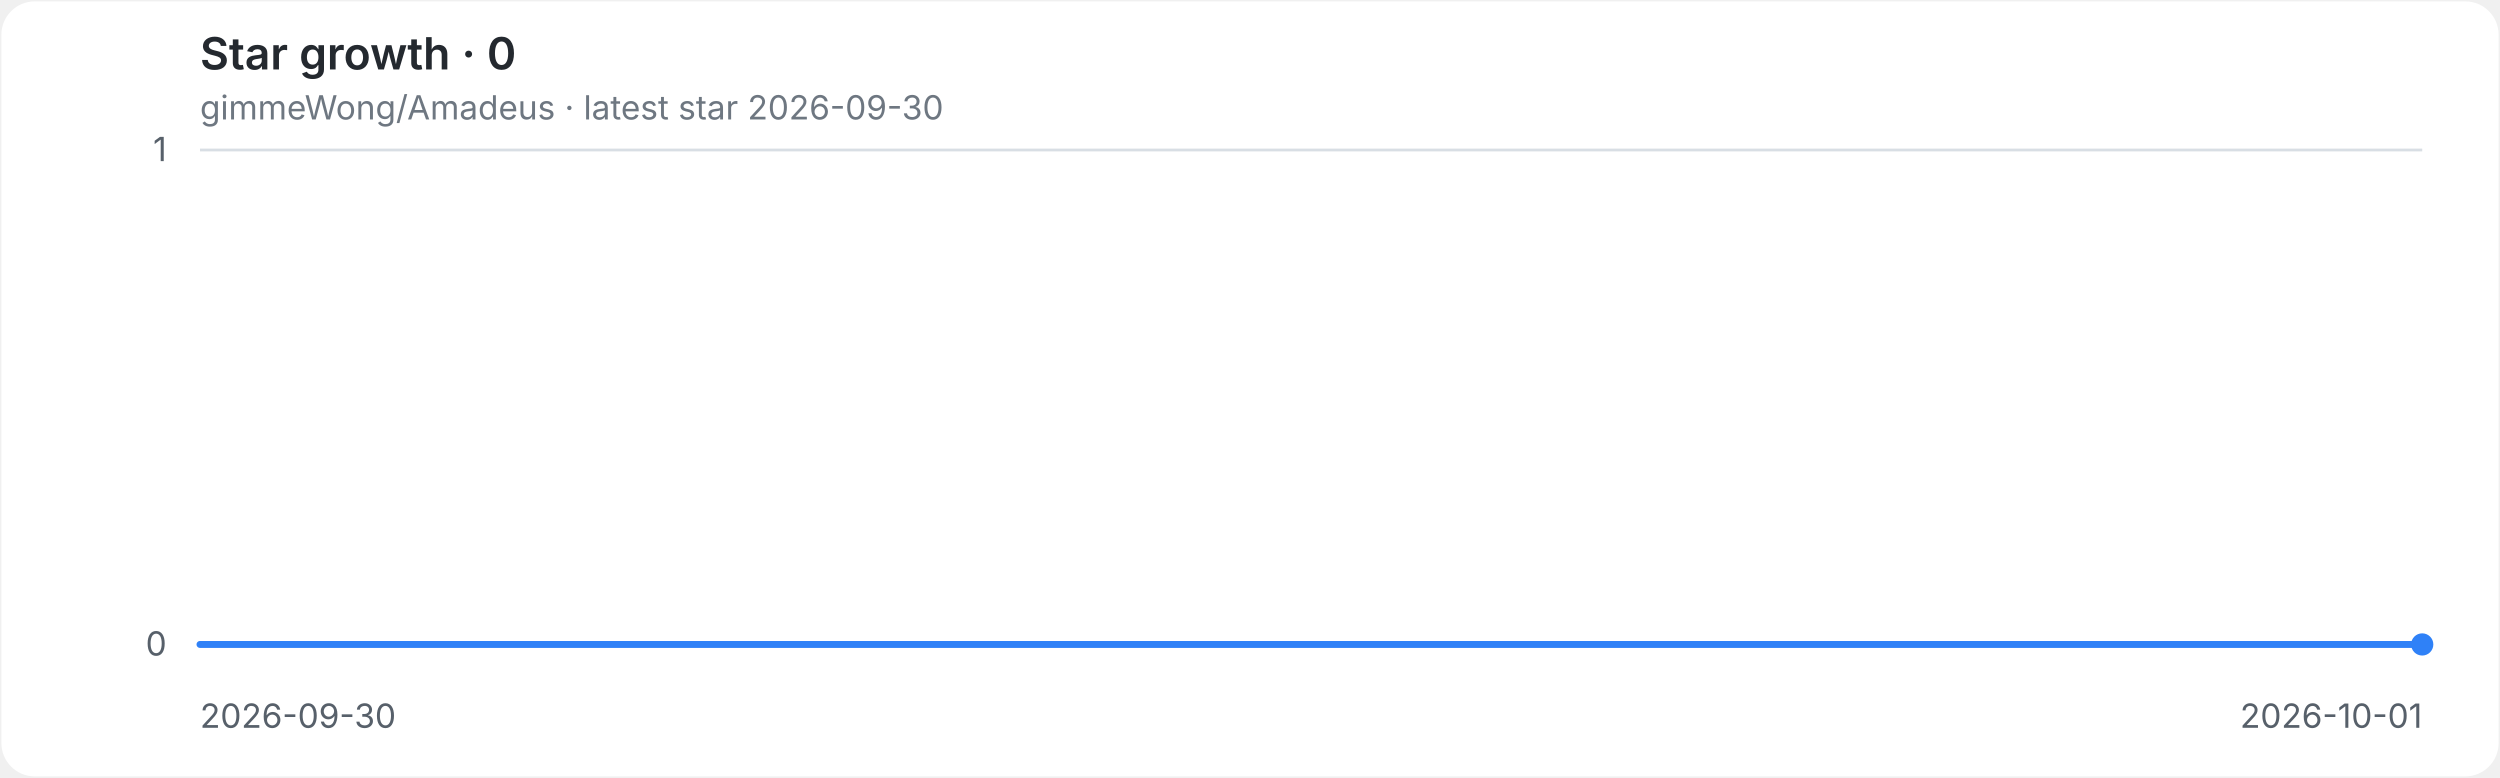
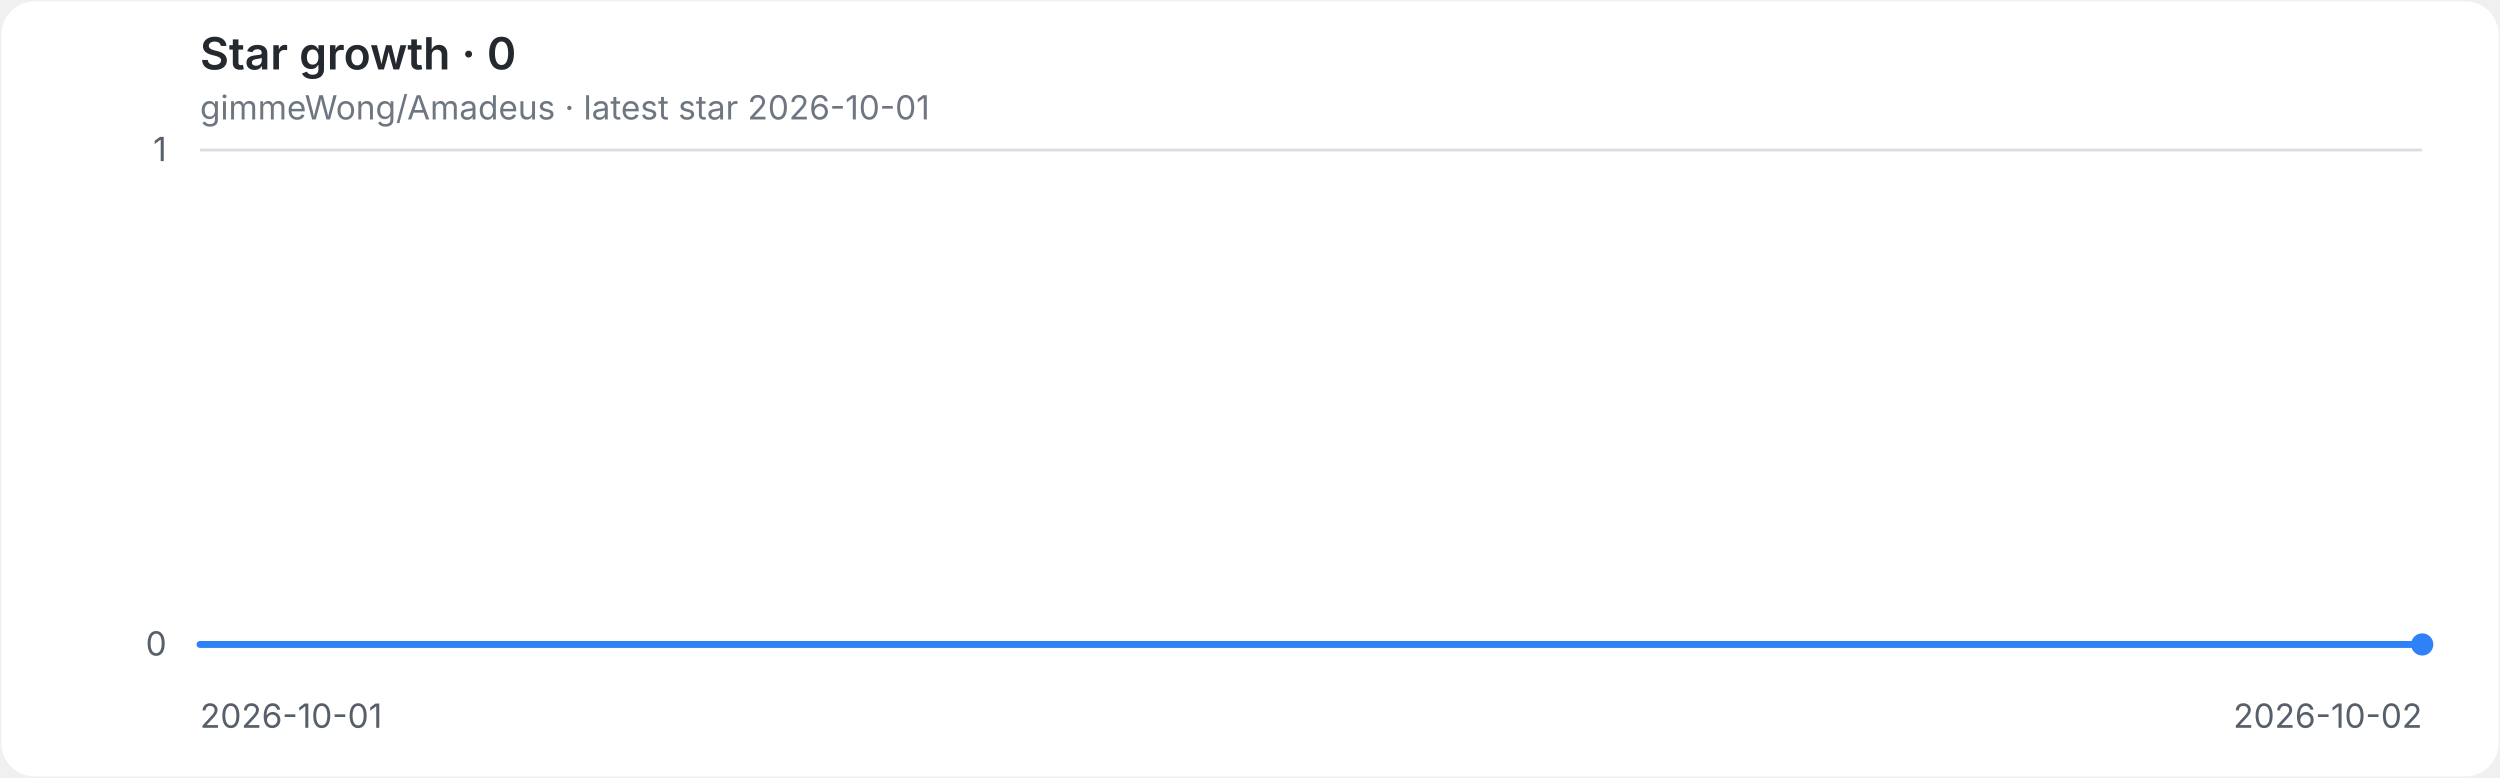
<svg xmlns="http://www.w3.org/2000/svg" role="img" aria-labelledby="title desc" viewBox="0 0 900 280">
  <style>
.background{fill:#ffffff}.grid{stroke:#d8dee4;stroke-width:1}.axis{fill:#57606a;font:12px -apple-system,BlinkMacSystemFont,'Segoe UI',sans-serif}.heading{fill:#24292f;font:600 16px -apple-system,BlinkMacSystemFont,'Segoe UI',sans-serif}.meta{fill:#6e7781;font:12px -apple-system,BlinkMacSystemFont,'Segoe UI',sans-serif}.line{fill:none;stroke:#2f81f7;stroke-width:2.5;stroke-linecap:round;stroke-linejoin:round}.endpoint{fill:#2f81f7}
@media(prefers-color-scheme:dark){.background{fill:#0d1117}.grid{stroke:#30363d}.axis{fill:#8b949e}.heading{fill:#e6edf3}.meta{fill:#8b949e}.line{stroke:#58a6ff}.endpoint{fill:#58a6ff}}
</style>
  <rect class="background" x="0.5" y="0.5" width="899" height="279" rx="12" />
  <text class="heading" x="72" y="25">Star growth · 0</text>
-   <text class="meta" x="72" y="43">gimmeWong/Amadeus · latest star 2026-09-30</text>
+   <text class="meta" x="72" y="43">gimmeWong/Amadeus · latest star 2026-10-01</text>
  <line class="grid" x1="72" y1="232.0" x2="872" y2="232.0" />
  <text class="axis" x="60" y="236.0" text-anchor="end">0</text>
  <line class="grid" x1="72" y1="54.0" x2="872" y2="54.0" />
  <text class="axis" x="60" y="58.0" text-anchor="end">1</text>
-   <text class="axis" x="72.0" y="262" text-anchor="start">2026-09-30</text>
-   <text class="axis" x="872.0" y="262" text-anchor="end">2026-10-01</text>
+   <text class="axis" x="72.0" y="262" text-anchor="start">2026-10-01</text>
+   <text class="axis" x="872.0" y="262" text-anchor="end">2026-10-02</text>
  <path class="line" d="M 72.0 232.0 H 872.0" />
  <circle class="endpoint" cx="872.0" cy="232.0" r="4" />
</svg>
